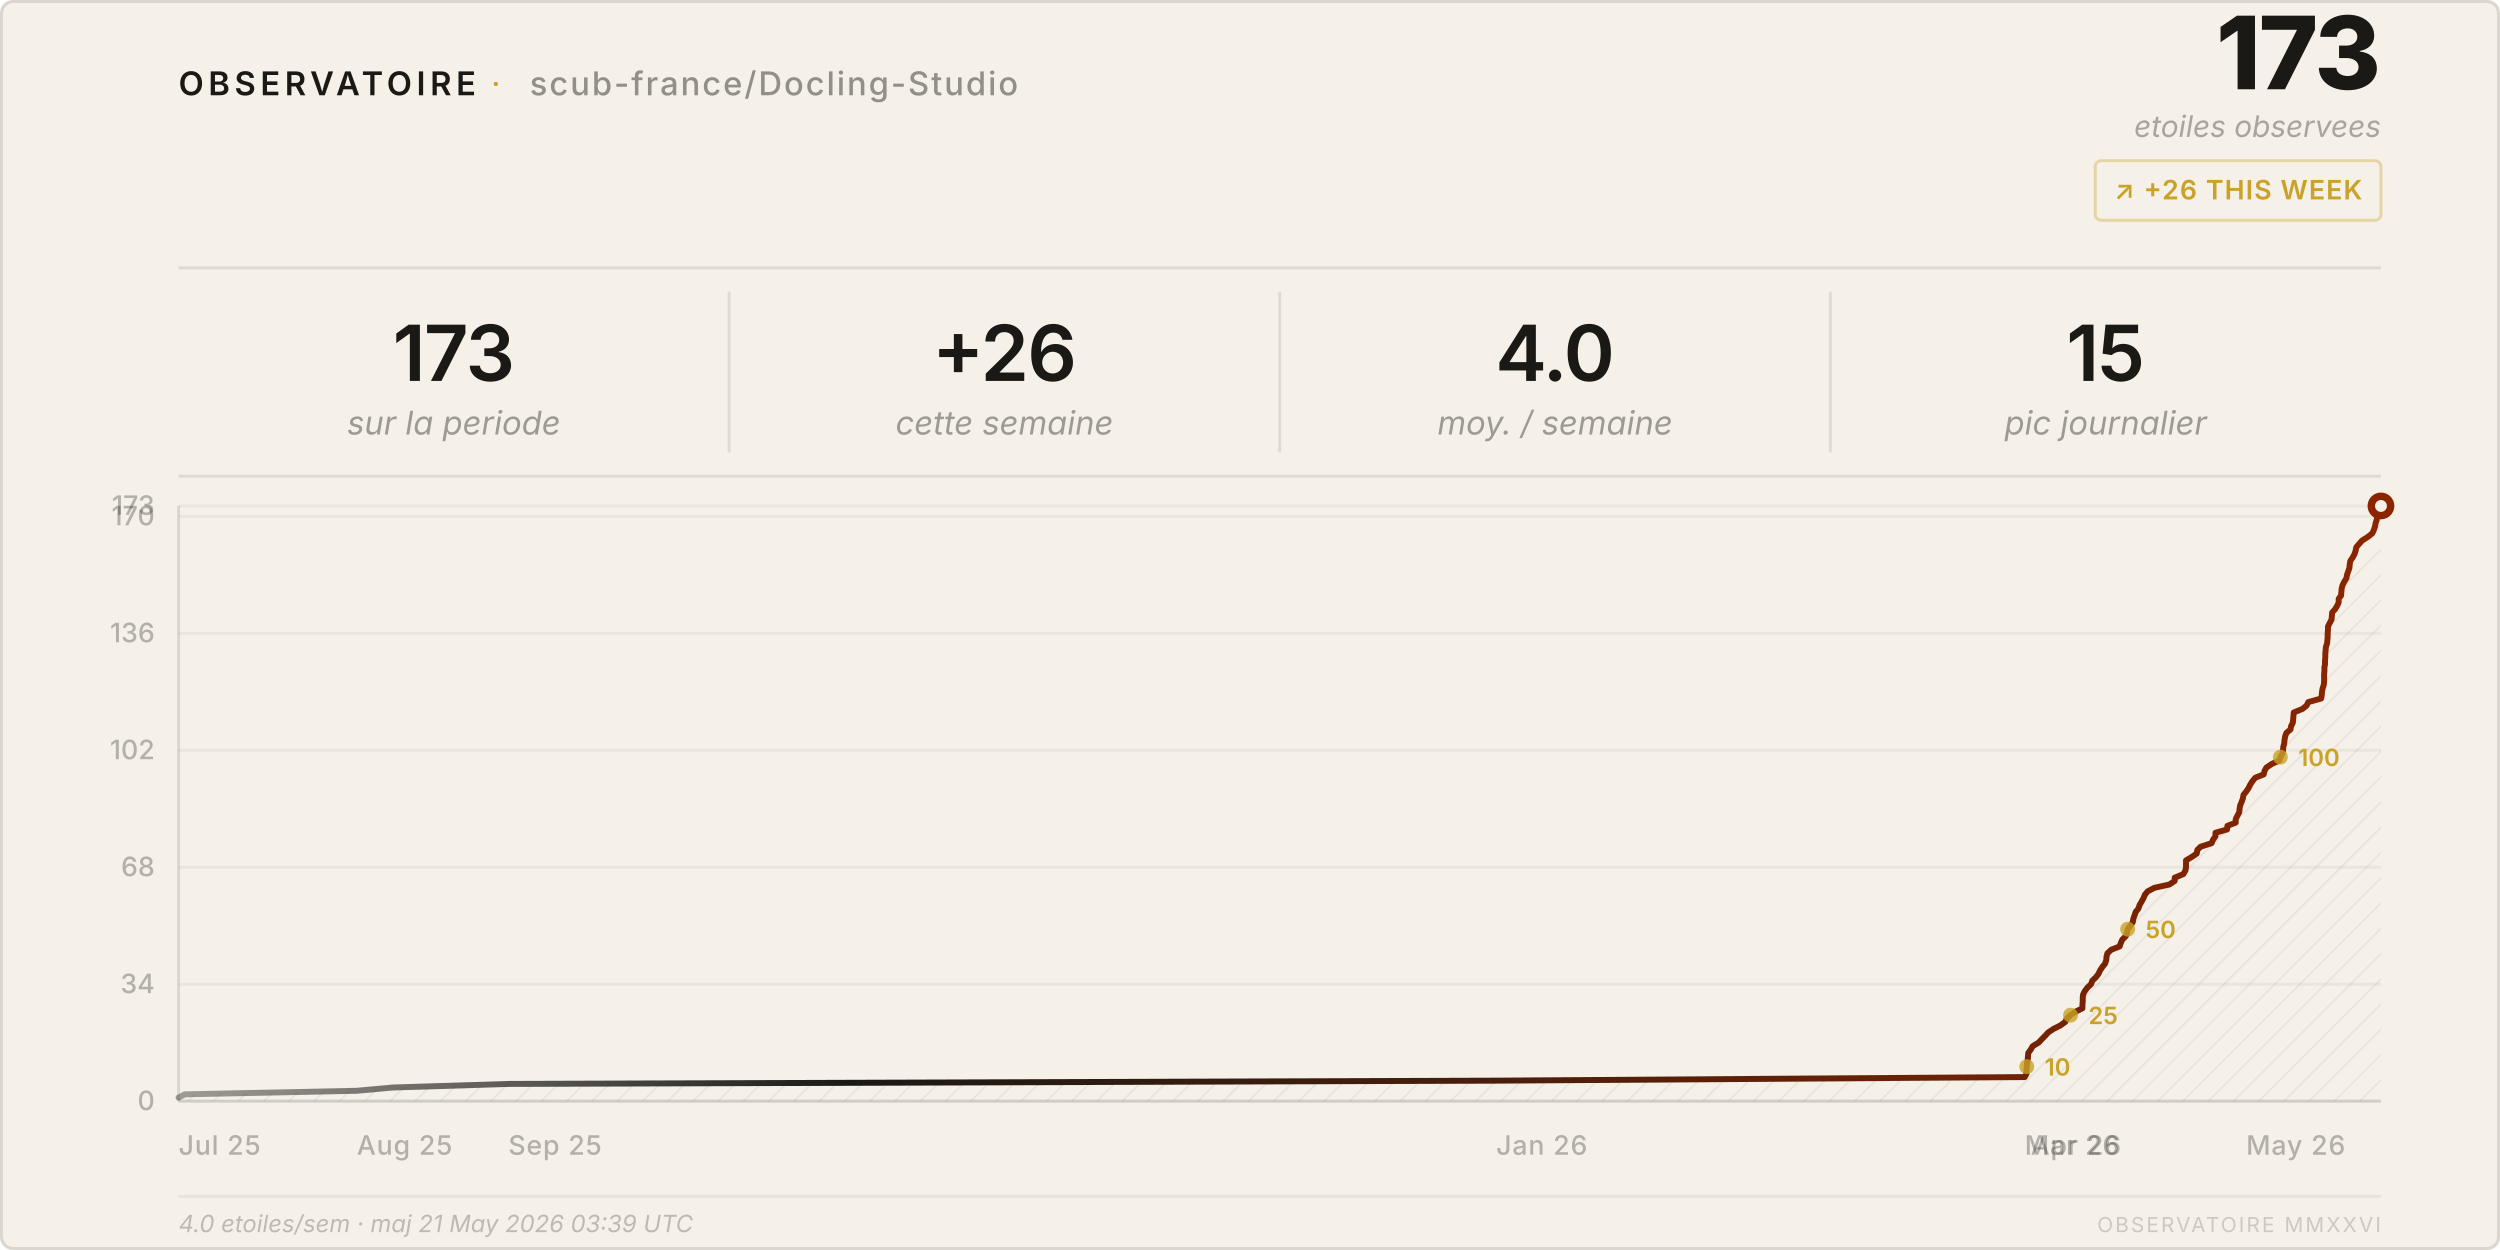
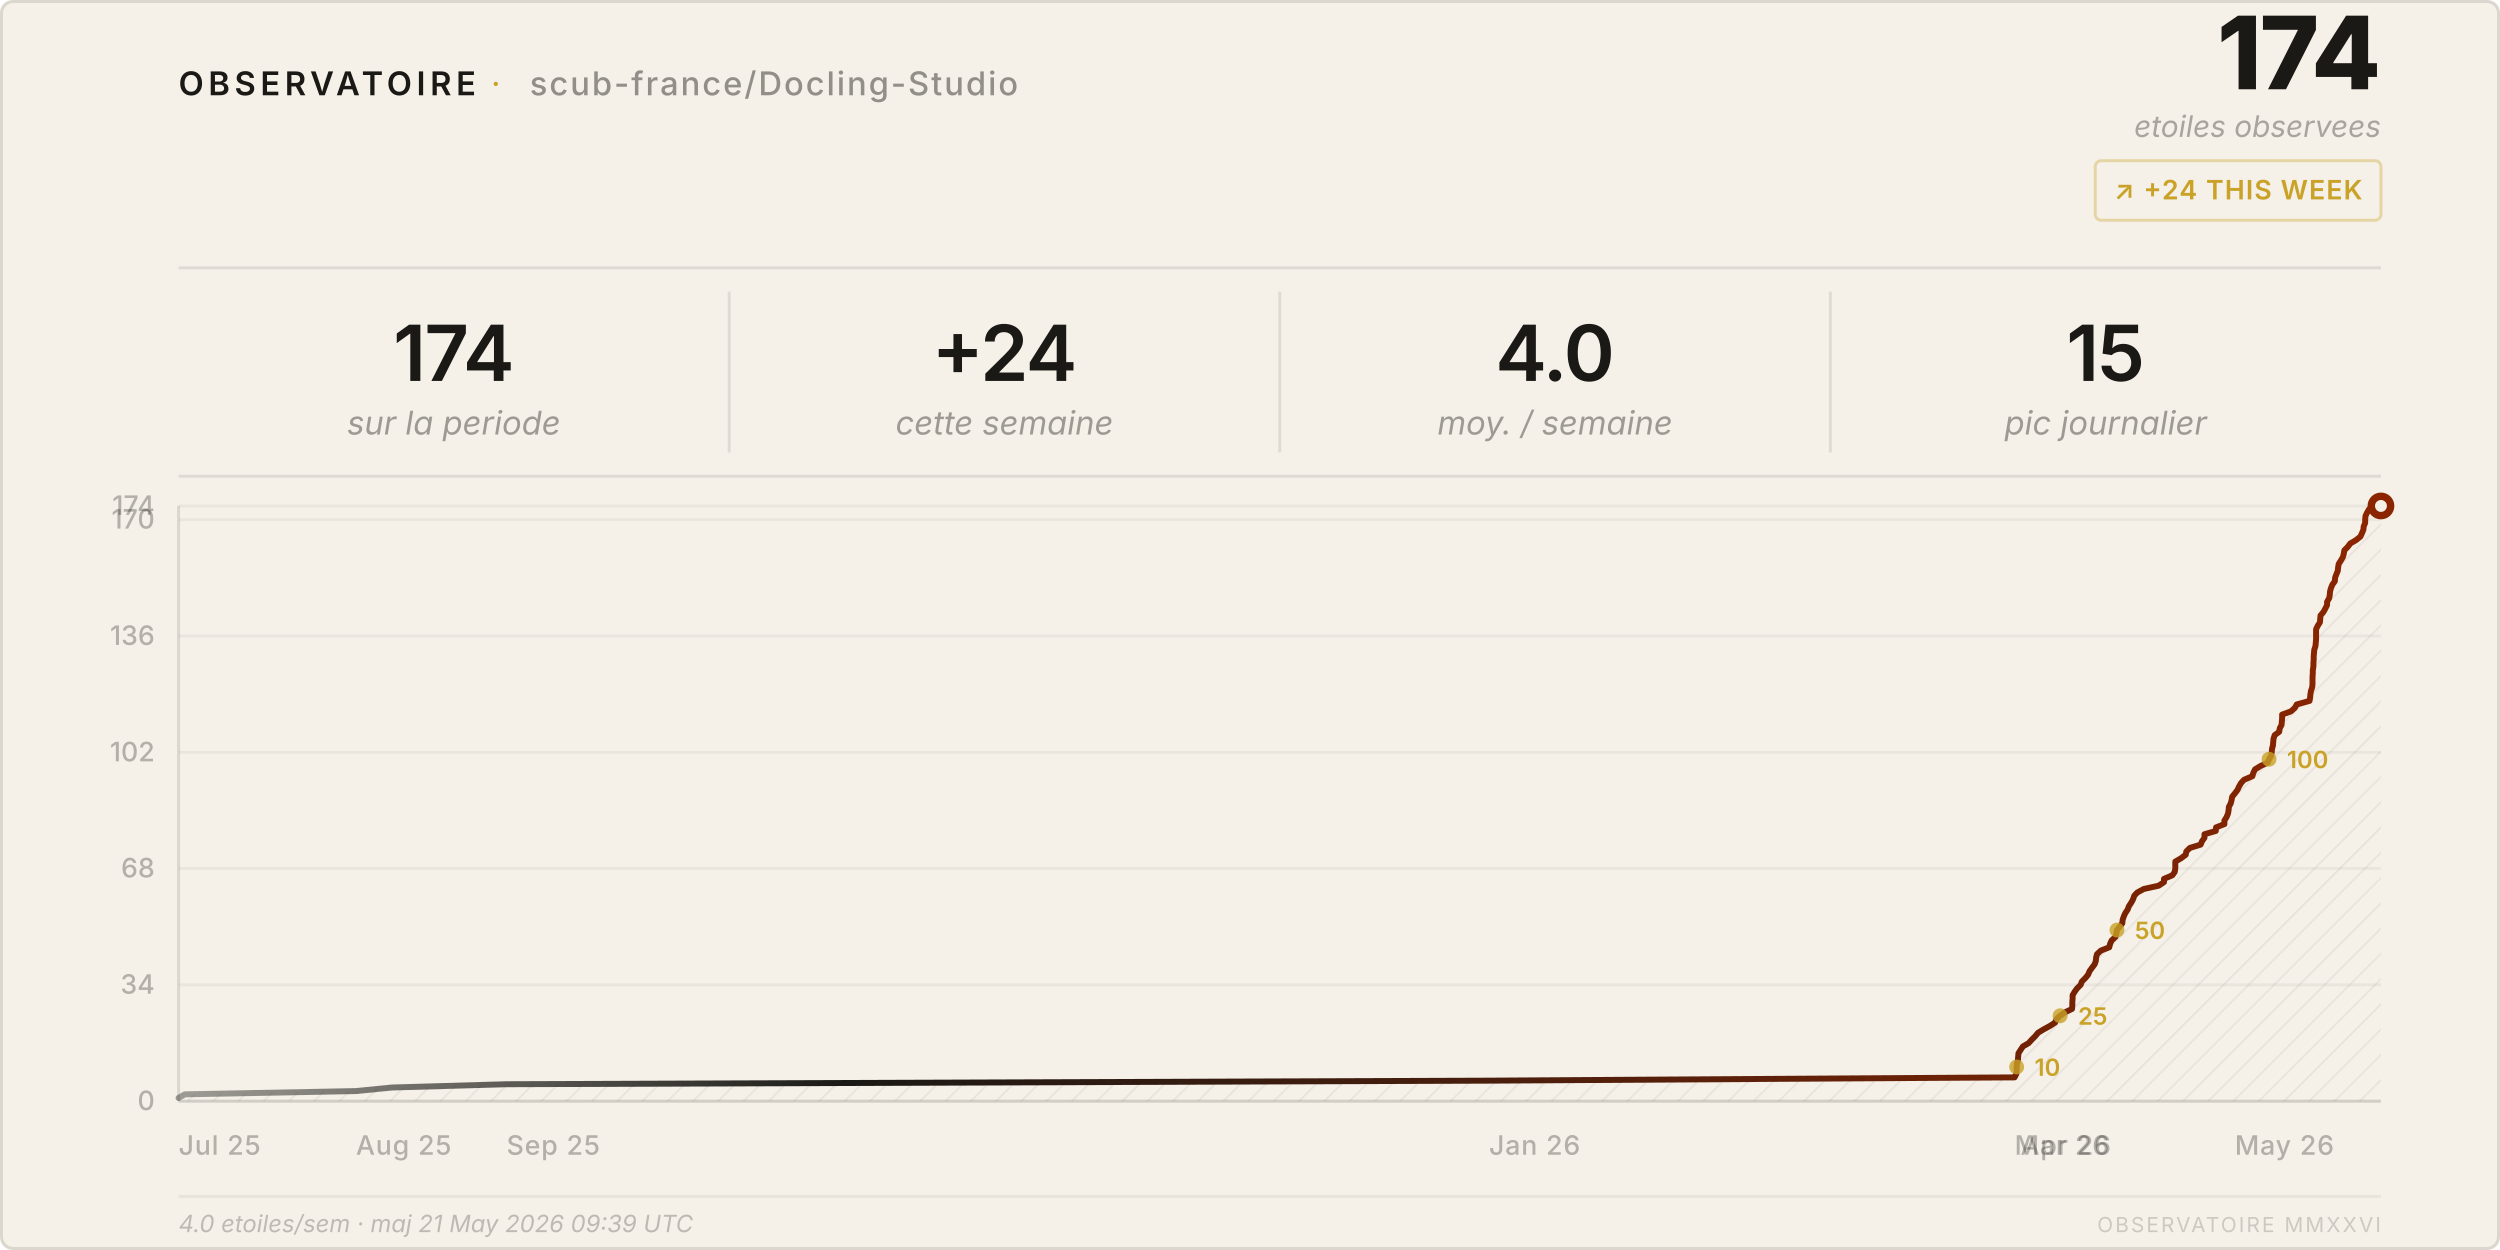
<svg xmlns="http://www.w3.org/2000/svg" viewBox="0 0 840 420" width="840" height="420">
  <style>
    text { font-family: system-ui, -apple-system, 'Segoe UI', sans-serif; }
  </style>
  <defs>
    <pattern id="h" patternUnits="userSpaceOnUse" width="6" height="6" patternTransform="rotate(45)">
      <line x1="0" y1="0" x2="0" y2="6" stroke="rgba(26,25,21,0.07)" stroke-width="1" />
    </pattern>
    <linearGradient id="lg" x1="0%" y1="0%" x2="100%" y2="0%">
      <stop offset="0%" stop-color="#1a1915" stop-opacity="0.4" />
      <stop offset="30%" stop-color="#1a1915" />
      <stop offset="100%" stop-color="#8b2500" />
    </linearGradient>
  </defs>
  <rect width="840" height="420" rx="4" fill="#f5f0e8" />
  <rect x=".5" y=".5" width="839" height="419" rx="4" fill="none" stroke="rgba(26,25,21,0.12)" />
  <text x="60" y="32" font-size="11" font-weight="600" letter-spacing="0.14em" fill="#1a1915">OBSERVATOIRE</text>
  <text x="165" y="32" font-size="11" fill="#c9a227" letter-spacing="0.08em">·</text>
  <text x="178" y="32" font-size="11" font-weight="500" letter-spacing="0.06em" fill="rgba(26,25,21,0.45)">scub-france/Docling-Studio</text>
-   <text x="800" y="30" font-size="34" font-weight="800" fill="#1a1915" text-anchor="end" letter-spacing="-0.02em">173</text>
+   <text x="800" y="30" font-size="34" font-weight="800" fill="#1a1915" text-anchor="end" letter-spacing="-0.02em">174</text>
  <text x="800" y="46" font-size="10" fill="rgba(26,25,21,0.35)" text-anchor="end" font-style="italic">etoiles observees</text>
  <rect x="704" y="54" width="96" height="20" rx="2" fill="none" stroke="rgba(201,162,39,0.35)" />
-   <text x="752" y="67" font-size="9" font-weight="600" fill="#c9a227" text-anchor="middle" letter-spacing="0.04em">↗ +26 THIS WEEK</text>
+   <text x="752" y="67" font-size="9" font-weight="600" fill="#c9a227" text-anchor="middle" letter-spacing="0.04em">↗ +24 THIS WEEK</text>
  <line x1="60" y1="90" x2="800" y2="90" stroke="rgba(26,25,21,0.1)" />
-   <text x="152.5" y="128" font-size="26" font-weight="600" fill="#1a1915" text-anchor="middle" letter-spacing="-0.02em">173</text>
+   <text x="152.5" y="128" font-size="26" font-weight="600" fill="#1a1915" text-anchor="middle" letter-spacing="-0.02em">174</text>
  <text x="152.5" y="146" font-size="11" fill="rgba(26,25,21,0.4)" text-anchor="middle" font-style="italic">sur la periode</text>
  <line x1="245.0" y1="98" x2="245.0" y2="152" stroke="rgba(26,25,21,0.1)" />
-   <text x="337.5" y="128" font-size="26" font-weight="600" fill="#1a1915" text-anchor="middle" letter-spacing="-0.02em">+26</text>
+   <text x="337.5" y="128" font-size="26" font-weight="600" fill="#1a1915" text-anchor="middle" letter-spacing="-0.02em">+24</text>
  <text x="337.5" y="146" font-size="11" fill="rgba(26,25,21,0.4)" text-anchor="middle" font-style="italic">cette semaine</text>
  <line x1="430.0" y1="98" x2="430.0" y2="152" stroke="rgba(26,25,21,0.1)" />
  <text x="522.5" y="128" font-size="26" font-weight="600" fill="#1a1915" text-anchor="middle" letter-spacing="-0.02em">4.0</text>
  <text x="522.5" y="146" font-size="11" fill="rgba(26,25,21,0.4)" text-anchor="middle" font-style="italic">moy. / semaine</text>
  <line x1="615.0" y1="98" x2="615.0" y2="152" stroke="rgba(26,25,21,0.1)" />
  <text x="707.5" y="128" font-size="26" font-weight="600" fill="#1a1915" text-anchor="middle" letter-spacing="-0.02em">15</text>
  <text x="707.5" y="146" font-size="11" fill="rgba(26,25,21,0.4)" text-anchor="middle" font-style="italic">pic journalier</text>
  <line x1="60" y1="160" x2="800" y2="160" stroke="rgba(26,25,21,0.1)" />
  <line x1="60" y1="370.0" x2="800" y2="370.0" stroke="rgba(26,25,21,0.05)" />
  <text x="52" y="373.0" font-size="9" fill="rgba(26,25,21,0.3)" text-anchor="end" font-weight="500">0</text>
-   <line x1="60" y1="330.7" x2="800" y2="330.7" stroke="rgba(26,25,21,0.05)" />
-   <text x="52" y="333.7" font-size="9" fill="rgba(26,25,21,0.3)" text-anchor="end" font-weight="500">34</text>
-   <line x1="60" y1="291.4" x2="800" y2="291.4" stroke="rgba(26,25,21,0.05)" />
-   <text x="52" y="294.4" font-size="9" fill="rgba(26,25,21,0.3)" text-anchor="end" font-weight="500">68</text>
-   <line x1="60" y1="252.1" x2="800" y2="252.1" stroke="rgba(26,25,21,0.05)" />
-   <text x="52" y="255.1" font-size="9" fill="rgba(26,25,21,0.3)" text-anchor="end" font-weight="500">102</text>
-   <line x1="60" y1="212.8" x2="800" y2="212.8" stroke="rgba(26,25,21,0.05)" />
-   <text x="52" y="215.8" font-size="9" fill="rgba(26,25,21,0.3)" text-anchor="end" font-weight="500">136</text>
-   <line x1="60" y1="173.5" x2="800" y2="173.5" stroke="rgba(26,25,21,0.05)" />
-   <text x="52" y="176.5" font-size="9" fill="rgba(26,25,21,0.3)" text-anchor="end" font-weight="500">170</text>
+   <line x1="60" y1="330.9" x2="800" y2="330.9" stroke="rgba(26,25,21,0.05)" />
+   <text x="52" y="333.9" font-size="9" fill="rgba(26,25,21,0.3)" text-anchor="end" font-weight="500">34</text>
+   <line x1="60" y1="291.8" x2="800" y2="291.8" stroke="rgba(26,25,21,0.05)" />
+   <text x="52" y="294.8" font-size="9" fill="rgba(26,25,21,0.3)" text-anchor="end" font-weight="500">68</text>
+   <line x1="60" y1="252.8" x2="800" y2="252.8" stroke="rgba(26,25,21,0.05)" />
+   <text x="52" y="255.8" font-size="9" fill="rgba(26,25,21,0.3)" text-anchor="end" font-weight="500">102</text>
+   <line x1="60" y1="213.7" x2="800" y2="213.7" stroke="rgba(26,25,21,0.05)" />
+   <text x="52" y="216.7" font-size="9" fill="rgba(26,25,21,0.3)" text-anchor="end" font-weight="500">136</text>
+   <line x1="60" y1="174.6" x2="800" y2="174.6" stroke="rgba(26,25,21,0.05)" />
+   <text x="52" y="177.6" font-size="9" fill="rgba(26,25,21,0.3)" text-anchor="end" font-weight="500">170</text>
  <line x1="60" y1="170.0" x2="800" y2="170.0" stroke="rgba(26,25,21,0.05)" />
-   <text x="52" y="173.0" font-size="9" fill="rgba(26,25,21,0.3)" text-anchor="end" font-weight="500">173</text>
+   <text x="52" y="173.0" font-size="9" fill="rgba(26,25,21,0.3)" text-anchor="end" font-weight="500">174</text>
  <text x="60.0" y="388" font-size="9" fill="rgba(26,25,21,0.3)" font-weight="500" letter-spacing="0.03em">Jul 25</text>
-   <text x="119.9" y="388" font-size="9" fill="rgba(26,25,21,0.3)" font-weight="500" letter-spacing="0.03em">Aug 25</text>
-   <text x="170.8" y="388" font-size="9" fill="rgba(26,25,21,0.3)" font-weight="500" letter-spacing="0.03em">Sep 25</text>
-   <text x="502.7" y="388" font-size="9" fill="rgba(26,25,21,0.3)" font-weight="500" letter-spacing="0.03em">Jan 26</text>
-   <text x="680.3" y="388" font-size="9" fill="rgba(26,25,21,0.3)" font-weight="500" letter-spacing="0.03em">Mar 26</text>
-   <text x="682.3" y="388" font-size="9" fill="rgba(26,25,21,0.3)" font-weight="500" letter-spacing="0.03em">Apr 26</text>
-   <text x="754.7" y="388" font-size="9" fill="rgba(26,25,21,0.3)" font-weight="500" letter-spacing="0.03em">May 26</text>
+   <text x="119.6" y="388" font-size="9" fill="rgba(26,25,21,0.3)" font-weight="500" letter-spacing="0.03em">Aug 25</text>
+   <text x="170.2" y="388" font-size="9" fill="rgba(26,25,21,0.3)" font-weight="500" letter-spacing="0.03em">Sep 25</text>
+   <text x="500.3" y="388" font-size="9" fill="rgba(26,25,21,0.3)" font-weight="500" letter-spacing="0.03em">Jan 26</text>
+   <text x="676.9" y="388" font-size="9" fill="rgba(26,25,21,0.3)" font-weight="500" letter-spacing="0.03em">Mar 26</text>
+   <text x="678.9" y="388" font-size="9" fill="rgba(26,25,21,0.3)" font-weight="500" letter-spacing="0.03em">Apr 26</text>
+   <text x="750.9" y="388" font-size="9" fill="rgba(26,25,21,0.3)" font-weight="500" letter-spacing="0.03em">May 26</text>
  <line x1="60" y1="170" x2="60" y2="370" stroke="rgba(26,25,21,0.12)" />
  <line x1="60" y1="370" x2="800" y2="370" stroke="rgba(26,25,21,0.12)" />
-   <path d="M 60.0,370 L 60.0,368.8 L 62.1,367.7 L 119.9,366.5 L 132.0,365.4 L 170.8,364.2 L 502.7,363.1 L 680.3,361.9 L 680.9,360.8 L 680.9,359.6 L 681.0,358.4 L 681.1,357.3 L 681.3,356.1 L 681.4,355.0 L 681.5,353.8 L 682.3,352.7 L 683.0,351.5 L 685.0,350.3 L 686.0,349.2 L 687.2,348.0 L 688.2,346.9 L 690.0,345.7 L 692.2,344.6 L 693.9,343.4 L 694.4,342.3 L 695.7,341.1 L 697.4,339.9 L 699.7,338.8 L 699.7,337.6 L 699.8,336.5 L 699.8,335.3 L 699.9,334.2 L 700.5,333.0 L 701.4,331.8 L 702.6,330.7 L 703.0,329.5 L 704.2,328.4 L 705.1,327.2 L 705.6,326.1 L 706.4,324.9 L 707.3,323.8 L 707.7,322.6 L 707.8,321.4 L 708.1,320.3 L 709.4,319.1 L 712.2,318.0 L 712.6,316.8 L 713.1,315.7 L 714.3,314.5 L 714.7,313.4 L 714.9,312.2 L 715.8,311.0 L 716.6,309.9 L 716.8,308.7 L 717.2,307.6 L 717.6,306.4 L 718.5,305.3 L 718.9,304.1 L 719.6,302.9 L 720.2,301.8 L 720.7,300.6 L 721.6,299.5 L 723.9,298.3 L 728.9,297.2 L 730.7,296.0 L 730.7,294.9 L 733.6,293.7 L 734.3,292.5 L 734.5,291.4 L 734.5,290.2 L 734.5,289.1 L 736.5,287.9 L 738.1,286.8 L 738.3,285.6 L 739.4,284.5 L 743.1,283.3 L 743.6,282.1 L 744.4,281.0 L 744.4,279.8 L 748.3,278.7 L 748.4,277.5 L 751.2,276.4 L 751.2,275.2 L 751.8,274.0 L 752.4,272.9 L 752.5,271.7 L 752.7,270.6 L 753.2,269.4 L 753.6,268.3 L 753.8,267.1 L 754.7,266.0 L 755.5,264.8 L 756.1,263.6 L 756.8,262.5 L 757.8,261.3 L 760.6,260.2 L 760.9,259.0 L 761.5,257.9 L 763.3,256.7 L 765.9,255.5 L 766.2,254.4 L 766.9,253.2 L 767.1,252.1 L 767.2,250.9 L 767.5,249.8 L 767.6,248.6 L 767.8,247.5 L 768.2,246.3 L 769.6,245.1 L 769.8,244.0 L 770.4,242.8 L 770.5,241.7 L 770.6,240.5 L 770.7,239.4 L 773.6,238.2 L 775.0,237.1 L 775.6,235.9 L 779.9,234.7 L 780.1,233.6 L 780.2,232.4 L 780.4,231.3 L 780.8,230.1 L 780.9,229.0 L 780.9,227.8 L 780.9,226.6 L 781.0,225.5 L 781.0,224.3 L 781.2,223.2 L 781.2,222.0 L 781.3,220.9 L 781.3,219.7 L 781.4,218.6 L 781.5,217.4 L 781.9,216.2 L 782.0,215.1 L 782.1,213.9 L 782.1,212.8 L 782.2,211.6 L 782.2,210.5 L 782.8,209.3 L 783.4,208.2 L 783.5,207.0 L 783.6,205.8 L 784.6,204.7 L 785.3,203.5 L 785.8,202.4 L 785.8,201.2 L 786.6,200.1 L 786.7,198.9 L 786.8,197.7 L 787.1,196.6 L 787.7,195.4 L 788.4,194.3 L 788.6,193.1 L 789.0,192.0 L 789.4,190.8 L 789.5,189.7 L 789.7,188.5 L 790.5,187.3 L 791.1,186.2 L 791.5,185.0 L 791.7,183.9 L 792.7,182.7 L 793.7,181.6 L 795.6,180.4 L 797.1,179.2 L 797.6,178.1 L 798.0,176.9 L 798.2,175.8 L 798.6,174.6 L 798.7,173.5 L 798.8,172.3 L 799.3,171.2 L 800.0,170.0 L 800.0,370 Z" fill="url(#h)" />
-   <polyline points="60.0,368.8 62.1,367.7 119.9,366.5 132.0,365.4 170.8,364.2 502.7,363.1 680.3,361.9 680.9,360.8 680.9,359.6 681.0,358.4 681.1,357.3 681.3,356.1 681.4,355.0 681.5,353.8 682.3,352.7 683.0,351.5 685.0,350.3 686.0,349.2 687.2,348.0 688.2,346.9 690.0,345.7 692.2,344.6 693.9,343.4 694.4,342.3 695.7,341.1 697.4,339.9 699.7,338.8 699.7,337.6 699.8,336.5 699.8,335.3 699.9,334.2 700.5,333.0 701.4,331.8 702.6,330.7 703.0,329.5 704.2,328.4 705.1,327.2 705.6,326.1 706.4,324.9 707.3,323.8 707.7,322.6 707.8,321.4 708.1,320.3 709.4,319.1 712.2,318.0 712.6,316.8 713.1,315.7 714.3,314.5 714.7,313.4 714.9,312.2 715.8,311.0 716.6,309.9 716.8,308.7 717.2,307.6 717.6,306.4 718.5,305.3 718.9,304.1 719.6,302.9 720.2,301.8 720.7,300.6 721.6,299.5 723.9,298.3 728.9,297.2 730.7,296.0 730.7,294.9 733.6,293.7 734.3,292.5 734.5,291.4 734.5,290.2 734.5,289.1 736.5,287.9 738.1,286.8 738.3,285.6 739.4,284.5 743.1,283.3 743.6,282.1 744.4,281.0 744.4,279.8 748.3,278.7 748.4,277.5 751.2,276.4 751.2,275.2 751.8,274.0 752.4,272.9 752.5,271.7 752.7,270.6 753.2,269.4 753.6,268.3 753.8,267.1 754.7,266.0 755.5,264.8 756.1,263.6 756.8,262.5 757.8,261.3 760.6,260.2 760.9,259.0 761.5,257.9 763.3,256.7 765.9,255.5 766.2,254.4 766.9,253.2 767.1,252.1 767.2,250.9 767.5,249.8 767.6,248.6 767.8,247.5 768.2,246.3 769.6,245.1 769.8,244.0 770.4,242.8 770.5,241.7 770.6,240.5 770.7,239.4 773.6,238.2 775.0,237.1 775.6,235.9 779.9,234.7 780.1,233.6 780.2,232.4 780.4,231.3 780.8,230.1 780.9,229.0 780.9,227.8 780.9,226.6 781.0,225.5 781.0,224.3 781.2,223.2 781.2,222.0 781.3,220.9 781.3,219.7 781.4,218.6 781.5,217.4 781.9,216.2 782.0,215.1 782.1,213.9 782.1,212.8 782.2,211.6 782.2,210.5 782.8,209.3 783.4,208.2 783.5,207.0 783.6,205.8 784.6,204.7 785.3,203.5 785.8,202.4 785.8,201.2 786.6,200.1 786.7,198.9 786.8,197.7 787.1,196.6 787.7,195.4 788.4,194.3 788.6,193.1 789.0,192.0 789.4,190.8 789.5,189.7 789.7,188.5 790.5,187.3 791.1,186.2 791.5,185.0 791.7,183.9 792.7,182.7 793.7,181.6 795.6,180.4 797.1,179.2 797.6,178.1 798.0,176.9 798.2,175.8 798.6,174.6 798.7,173.5 798.8,172.3 799.3,171.2 800.0,170.0" fill="none" stroke="url(#lg)" stroke-width="2" stroke-linejoin="round" stroke-linecap="round" />
+   <path d="M 60.0,370 L 60.0,368.9 L 62.1,367.7 L 119.6,366.6 L 131.7,365.4 L 170.2,364.3 L 500.3,363.1 L 676.9,362.0 L 677.5,360.8 L 677.6,359.7 L 677.6,358.5 L 677.7,357.4 L 678.0,356.2 L 678.1,355.1 L 678.2,353.9 L 678.9,352.8 L 679.7,351.6 L 681.6,350.5 L 682.7,349.3 L 683.8,348.2 L 684.8,347.0 L 686.6,345.9 L 688.8,344.7 L 690.5,343.6 L 691.0,342.4 L 692.2,341.3 L 693.9,340.1 L 696.2,339.0 L 696.3,337.8 L 696.3,336.7 L 696.4,335.5 L 696.4,334.4 L 697.1,333.2 L 697.9,332.1 L 699.1,330.9 L 699.5,329.8 L 700.7,328.6 L 701.6,327.5 L 702.1,326.3 L 702.9,325.2 L 703.8,324.0 L 704.2,322.9 L 704.3,321.7 L 704.6,320.6 L 705.9,319.4 L 708.7,318.3 L 709.0,317.1 L 709.5,316.0 L 710.8,314.8 L 711.1,313.7 L 711.3,312.5 L 712.2,311.4 L 713.1,310.2 L 713.2,309.1 L 713.6,307.9 L 714.1,306.8 L 714.9,305.6 L 715.3,304.5 L 716.1,303.3 L 716.7,302.2 L 717.1,301.0 L 718.1,299.9 L 720.3,298.7 L 725.3,297.6 L 727.1,296.4 L 727.1,295.3 L 729.9,294.1 L 730.7,293.0 L 730.9,291.8 L 730.9,290.7 L 730.9,289.5 L 732.8,288.4 L 734.4,287.2 L 734.6,286.1 L 735.8,284.9 L 739.4,283.8 L 739.9,282.6 L 740.7,281.5 L 740.7,280.3 L 744.5,279.2 L 744.6,278.0 L 747.4,276.9 L 747.4,275.7 L 748.1,274.6 L 748.6,273.4 L 748.8,272.3 L 748.9,271.1 L 749.5,270.0 L 749.8,268.9 L 750.0,267.7 L 750.9,266.6 L 751.8,265.4 L 752.3,264.3 L 753.0,263.1 L 754.0,262.0 L 756.8,260.8 L 757.1,259.7 L 757.7,258.5 L 759.5,257.4 L 762.0,256.2 L 762.4,255.1 L 763.1,253.9 L 763.3,252.8 L 763.4,251.6 L 763.7,250.5 L 763.8,249.3 L 763.9,248.2 L 764.3,247.0 L 765.8,245.9 L 766.0,244.7 L 766.6,243.6 L 766.7,242.4 L 766.8,241.3 L 766.8,240.1 L 769.8,239.0 L 771.1,237.8 L 771.7,236.7 L 776.0,235.5 L 776.2,234.4 L 776.3,233.2 L 776.5,232.1 L 776.9,230.9 L 777.0,229.8 L 777.0,228.6 L 777.0,227.5 L 777.1,226.3 L 777.1,225.2 L 777.3,224.0 L 777.3,222.9 L 777.4,221.7 L 777.4,220.6 L 777.5,219.4 L 777.6,218.3 L 778.0,217.1 L 778.1,216.0 L 778.2,214.8 L 778.2,213.7 L 778.2,212.5 L 778.2,211.4 L 778.8,210.2 L 779.5,209.1 L 779.6,207.9 L 779.7,206.8 L 780.7,205.6 L 781.3,204.5 L 781.9,203.3 L 781.9,202.2 L 782.6,201.0 L 782.8,199.9 L 782.9,198.7 L 783.2,197.6 L 783.7,196.4 L 784.5,195.3 L 784.6,194.1 L 785.0,193.0 L 785.5,191.8 L 785.6,190.7 L 785.8,189.5 L 786.5,188.4 L 787.2,187.2 L 787.5,186.1 L 787.7,184.9 L 788.8,183.8 L 789.7,182.6 L 791.6,181.5 L 793.1,180.3 L 793.6,179.2 L 794.1,178.0 L 794.2,176.9 L 794.7,175.7 L 794.7,174.6 L 794.8,173.4 L 795.3,172.3 L 796.0,171.1 L 800.0,170.0 L 800.0,370 Z" fill="url(#h)" />
+   <polyline points="60.0,368.9 62.1,367.7 119.6,366.6 131.7,365.4 170.2,364.3 500.3,363.1 676.9,362.0 677.5,360.8 677.6,359.7 677.6,358.5 677.7,357.4 678.0,356.2 678.1,355.1 678.2,353.9 678.9,352.8 679.7,351.6 681.6,350.5 682.7,349.3 683.8,348.2 684.8,347.0 686.6,345.9 688.8,344.7 690.5,343.6 691.0,342.4 692.2,341.3 693.9,340.1 696.2,339.0 696.3,337.8 696.3,336.7 696.4,335.5 696.4,334.4 697.1,333.2 697.9,332.1 699.1,330.9 699.5,329.8 700.7,328.6 701.6,327.5 702.1,326.3 702.9,325.2 703.8,324.0 704.2,322.9 704.3,321.7 704.6,320.6 705.9,319.4 708.7,318.3 709.0,317.1 709.5,316.0 710.8,314.8 711.1,313.7 711.3,312.5 712.2,311.4 713.1,310.2 713.2,309.1 713.6,307.9 714.1,306.8 714.9,305.6 715.3,304.5 716.1,303.3 716.7,302.2 717.1,301.0 718.1,299.9 720.3,298.7 725.3,297.6 727.1,296.4 727.1,295.3 729.9,294.1 730.7,293.0 730.9,291.8 730.9,290.7 730.9,289.5 732.8,288.4 734.4,287.2 734.6,286.1 735.8,284.9 739.4,283.8 739.9,282.6 740.7,281.5 740.7,280.3 744.5,279.2 744.6,278.0 747.4,276.9 747.4,275.7 748.1,274.6 748.6,273.4 748.8,272.3 748.9,271.1 749.5,270.0 749.8,268.9 750.0,267.7 750.9,266.6 751.8,265.4 752.3,264.3 753.0,263.1 754.0,262.0 756.8,260.8 757.1,259.7 757.7,258.5 759.5,257.4 762.0,256.2 762.4,255.1 763.1,253.9 763.3,252.8 763.4,251.6 763.7,250.5 763.8,249.3 763.9,248.2 764.3,247.0 765.8,245.9 766.0,244.7 766.6,243.6 766.7,242.4 766.8,241.3 766.8,240.1 769.8,239.0 771.1,237.8 771.7,236.7 776.0,235.5 776.2,234.4 776.3,233.2 776.5,232.1 776.9,230.9 777.0,229.8 777.0,228.6 777.0,227.5 777.1,226.3 777.1,225.2 777.3,224.0 777.3,222.9 777.4,221.7 777.4,220.6 777.5,219.4 777.6,218.3 778.0,217.1 778.1,216.0 778.2,214.8 778.2,213.7 778.2,212.5 778.2,211.4 778.8,210.2 779.5,209.1 779.6,207.9 779.7,206.8 780.7,205.6 781.3,204.5 781.9,203.3 781.9,202.2 782.6,201.0 782.8,199.9 782.9,198.7 783.2,197.6 783.7,196.4 784.5,195.3 784.6,194.1 785.0,193.0 785.5,191.8 785.6,190.7 785.8,189.5 786.5,188.4 787.2,187.2 787.5,186.1 787.7,184.9 788.8,183.8 789.7,182.6 791.6,181.5 793.1,180.3 793.6,179.2 794.1,178.0 794.2,176.9 794.7,175.7 794.7,174.6 794.8,173.4 795.3,172.3 796.0,171.1 800.0,170.0" fill="none" stroke="url(#lg)" stroke-width="2" stroke-linejoin="round" stroke-linecap="round" />
  <circle cx="800.0" cy="170.0" r="4.5" fill="#8b2500" />
  <circle cx="800.0" cy="170.0" r="2" fill="#f5f0e8" />
-   <circle cx="681.0" cy="358.4" r="2.5" fill="#c9a227" opacity="0.8" />
-   <text x="687.0" y="361.4" font-size="8" fill="#c9a227" font-weight="600">10</text>
-   <circle cx="695.7" cy="341.1" r="2.5" fill="#c9a227" opacity="0.8" />
-   <text x="701.7" y="344.1" font-size="8" fill="#c9a227" font-weight="600">25</text>
-   <circle cx="714.9" cy="312.2" r="2.5" fill="#c9a227" opacity="0.8" />
-   <text x="720.9" y="315.2" font-size="8" fill="#c9a227" font-weight="600">50</text>
-   <circle cx="766.2" cy="254.4" r="2.5" fill="#c9a227" opacity="0.8" />
-   <text x="772.2" y="257.4" font-size="8" fill="#c9a227" font-weight="600">100</text>
+   <circle cx="677.6" cy="358.5" r="2.5" fill="#c9a227" opacity="0.8" />
+   <text x="683.6" y="361.5" font-size="8" fill="#c9a227" font-weight="600">10</text>
+   <circle cx="692.2" cy="341.3" r="2.5" fill="#c9a227" opacity="0.8" />
+   <text x="698.2" y="344.3" font-size="8" fill="#c9a227" font-weight="600">25</text>
+   <circle cx="711.3" cy="312.5" r="2.5" fill="#c9a227" opacity="0.8" />
+   <text x="717.3" y="315.5" font-size="8" fill="#c9a227" font-weight="600">50</text>
+   <circle cx="762.4" cy="255.1" r="2.5" fill="#c9a227" opacity="0.8" />
+   <text x="768.4" y="258.1" font-size="8" fill="#c9a227" font-weight="600">100</text>
  <line x1="60" y1="402" x2="800" y2="402" stroke="rgba(26,25,21,0.06)" />
-   <text x="60" y="414" font-size="8" fill="rgba(26,25,21,0.25)" font-style="italic">4.0 etoiles/sem · maj 21 May 2026 03:39 UTC</text>
+   <text x="60" y="414" font-size="8" fill="rgba(26,25,21,0.25)" font-style="italic">4.0 etoiles/sem · maj 21 May 2026 09:39 UTC</text>
  <text x="800" y="414" font-size="7" fill="rgba(26,25,21,0.18)" text-anchor="end" letter-spacing="0.1em">OBSERVATOIRE MMXXVI</text>
</svg>
